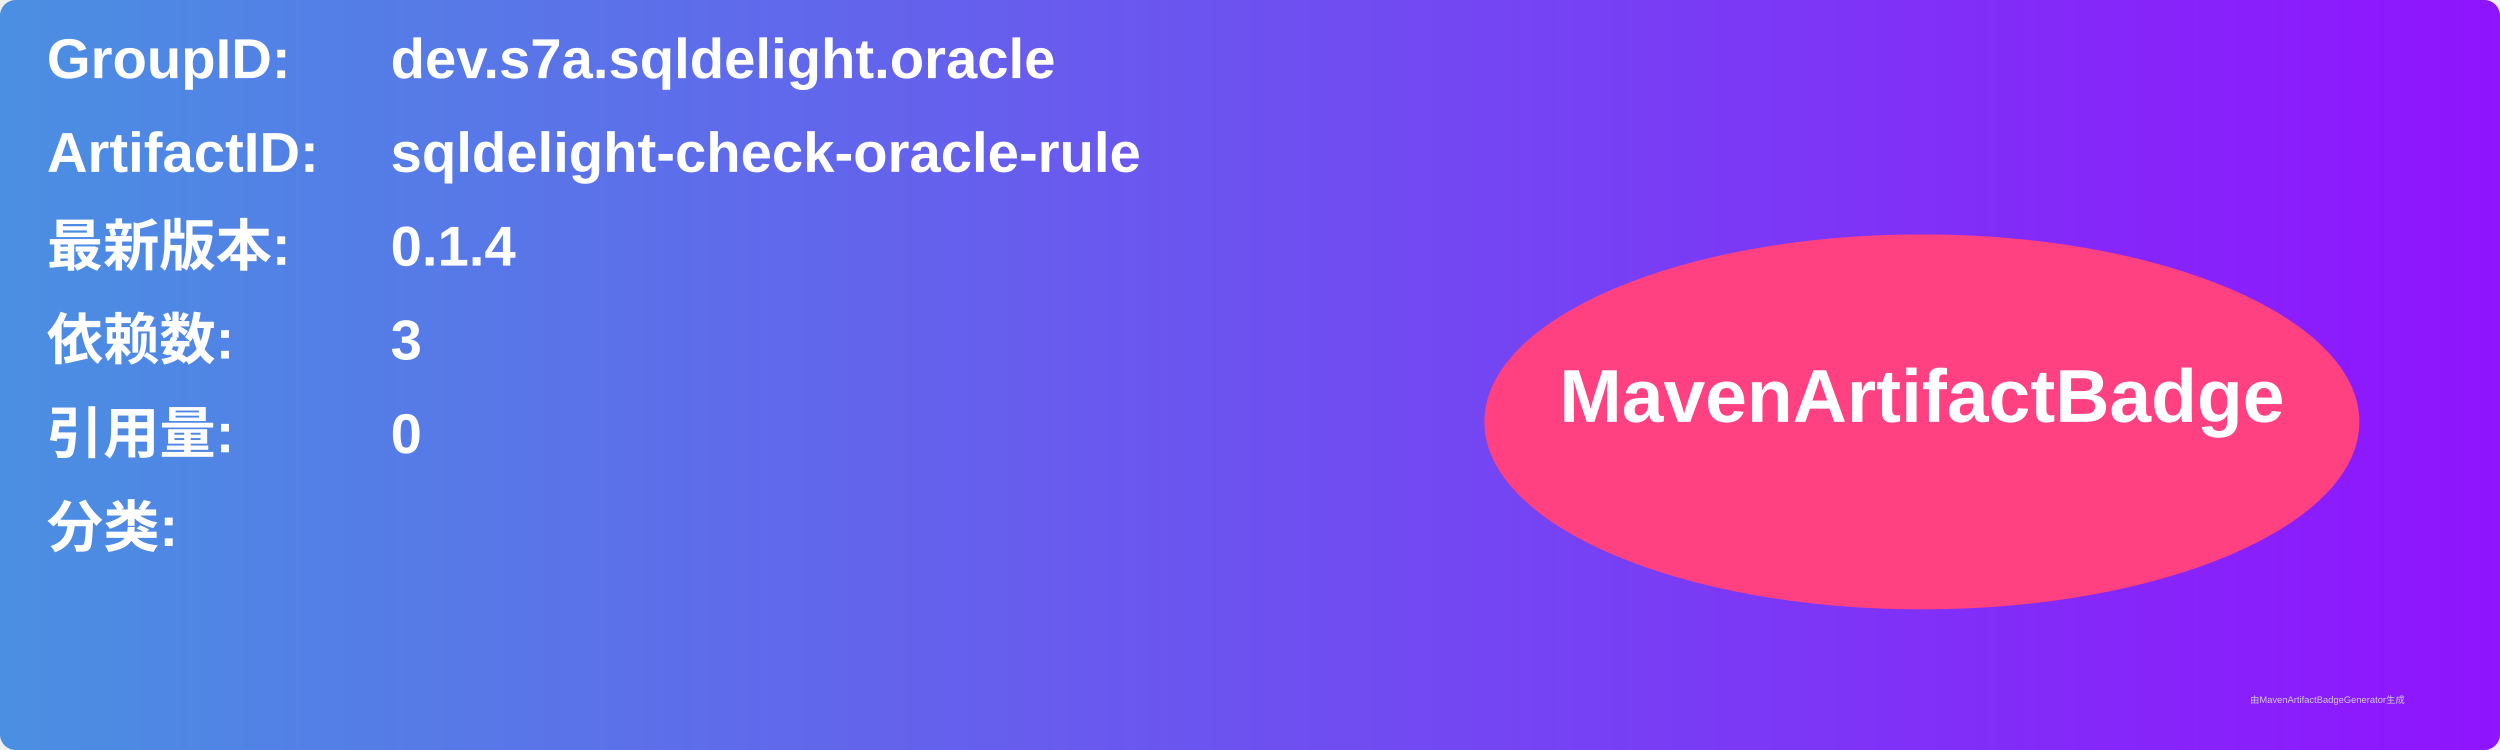
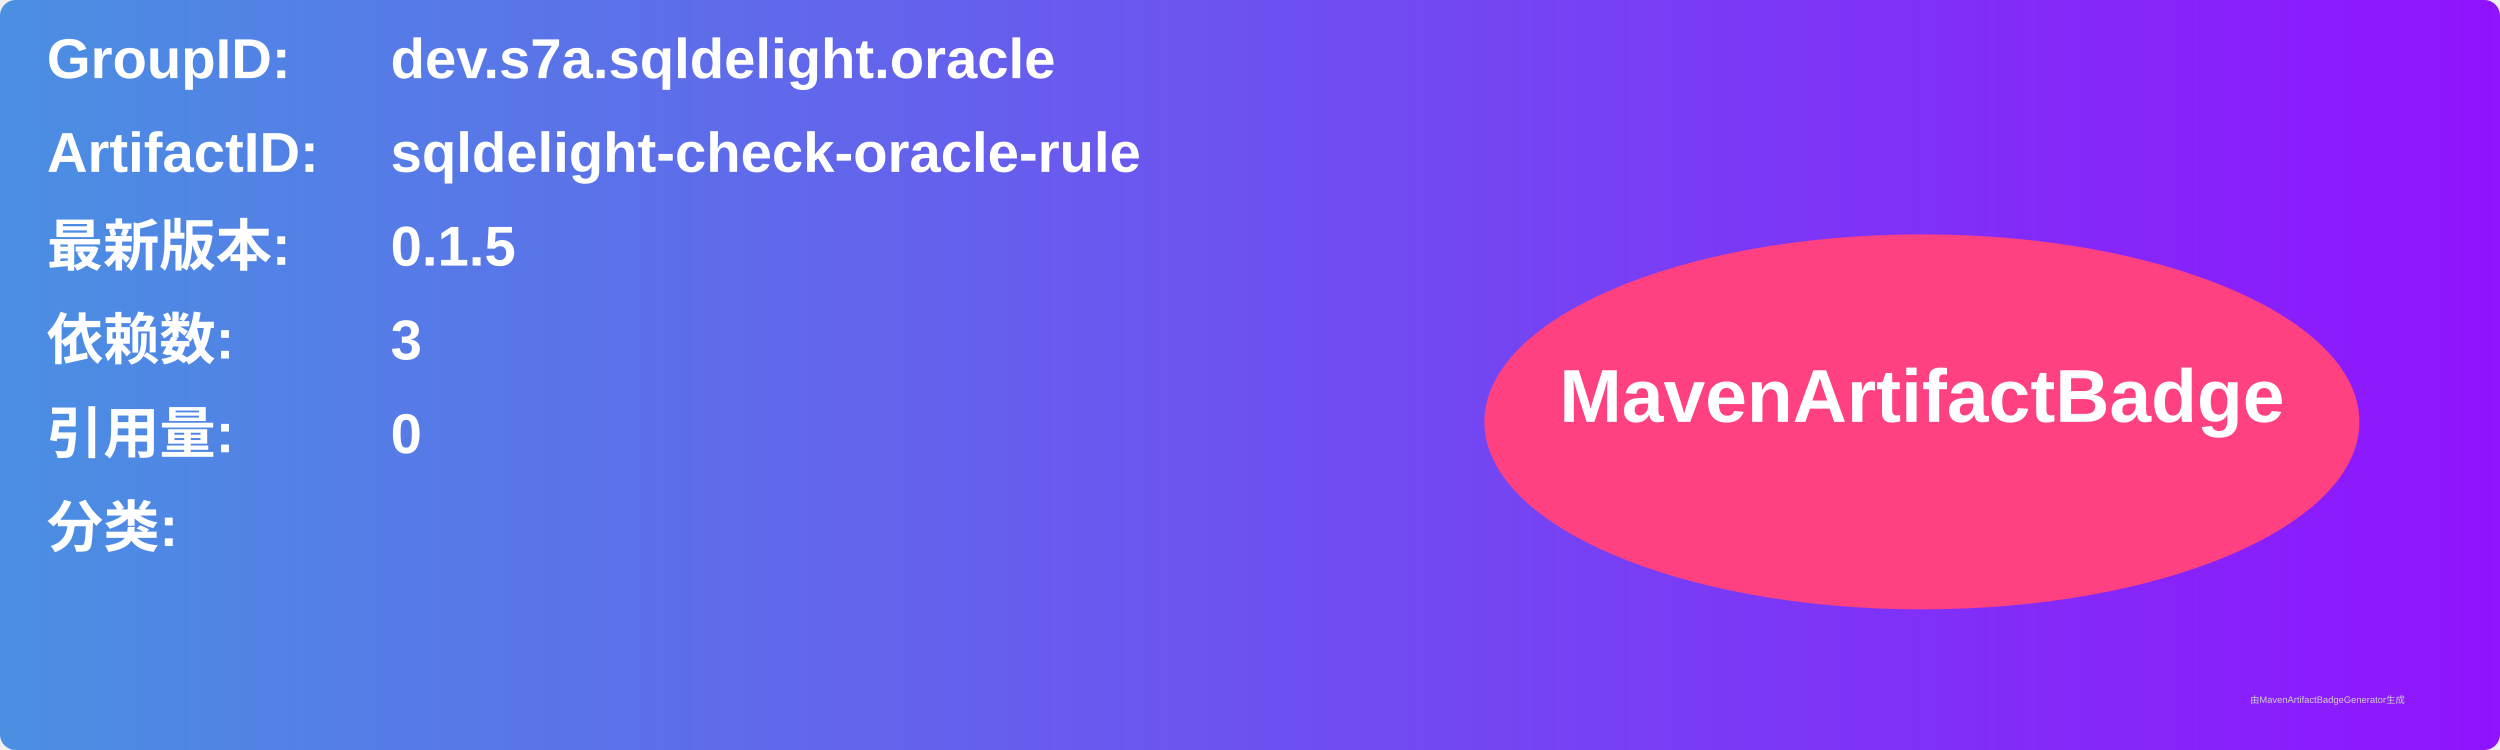
<svg xmlns="http://www.w3.org/2000/svg" width="800" height="240" viewBox="0 0 800 240">
  <linearGradient id="grad" x1="0%" y1="0%" x2="100%" y2="0%">
    <stop offset="0%" stop-color="#4a90e2" />
    <stop offset="100%" stop-color="#9013fe" />
  </linearGradient>
  <rect width="100%" height="100%" rx="5" ry="5" fill="url(#grad)" />
  <g transform="translate(15, 15)">
    <text x="0" y="10" font-family="Arial" font-size="18" fill="white" font-weight="bold" width="260">GroupID:</text>
    <text x="110" y="10" font-family="Arial" font-size="18" fill="white" font-weight="bold" width="460">dev.s7a.sqldelight.oracle</text>
    <text x="0" y="40" font-family="Arial" font-size="18" fill="white" font-weight="bold" width="260">ArtifactID:</text>
    <text x="110" y="40" font-family="Arial" font-size="18" fill="white" font-weight="bold" width="460">sqldelight-check-oracle-rule</text>
    <text x="0" y="70" font-family="Arial" font-size="18" fill="white" font-weight="bold">最新版本:</text>
    <text x="110" y="70" font-family="Arial" font-size="18" fill="white" font-weight="bold">
-       <tspan font-weight="bold">0.1.4</tspan>
+       <tspan font-weight="bold">0.1.5</tspan>
    </text>
    <text x="0" y="100" font-family="Arial" font-size="18" fill="white" font-weight="bold">依赖数: </text>
    <text x="110" y="100" font-family="Arial" font-size="18" fill="white">
      <tspan font-weight="bold">3</tspan>
    </text>
    <text x="0" y="130" font-family="Arial" font-size="18" fill="white" font-weight="bold">引用量: </text>
    <text x="110" y="130" font-family="Arial" font-size="18" fill="white">
      <tspan font-weight="bold">0</tspan>
    </text>
    <text x="0" y="160" font-family="Arial" font-size="18" fill="white" font-weight="bold">分类:</text>
    <text x="10" y="190" font-family="Arial" font-size="10" fill="white">
      <tspan font-weight="bold" />
    </text>
    <ellipse cx="600" cy="120" rx="140" ry="60" fill="#ff4081" />
    <text x="600" y="120" text-anchor="middle" font-family="Arial" font-size="24" fill="white" font-weight="bold">MavenArtifactBadge</text>
  </g>
  <text x="720" y="225" font-family="Arial" font-size="3" fill="#d0d0d0">由MavenArtifactBadgeGenerator生成</text>
</svg>
